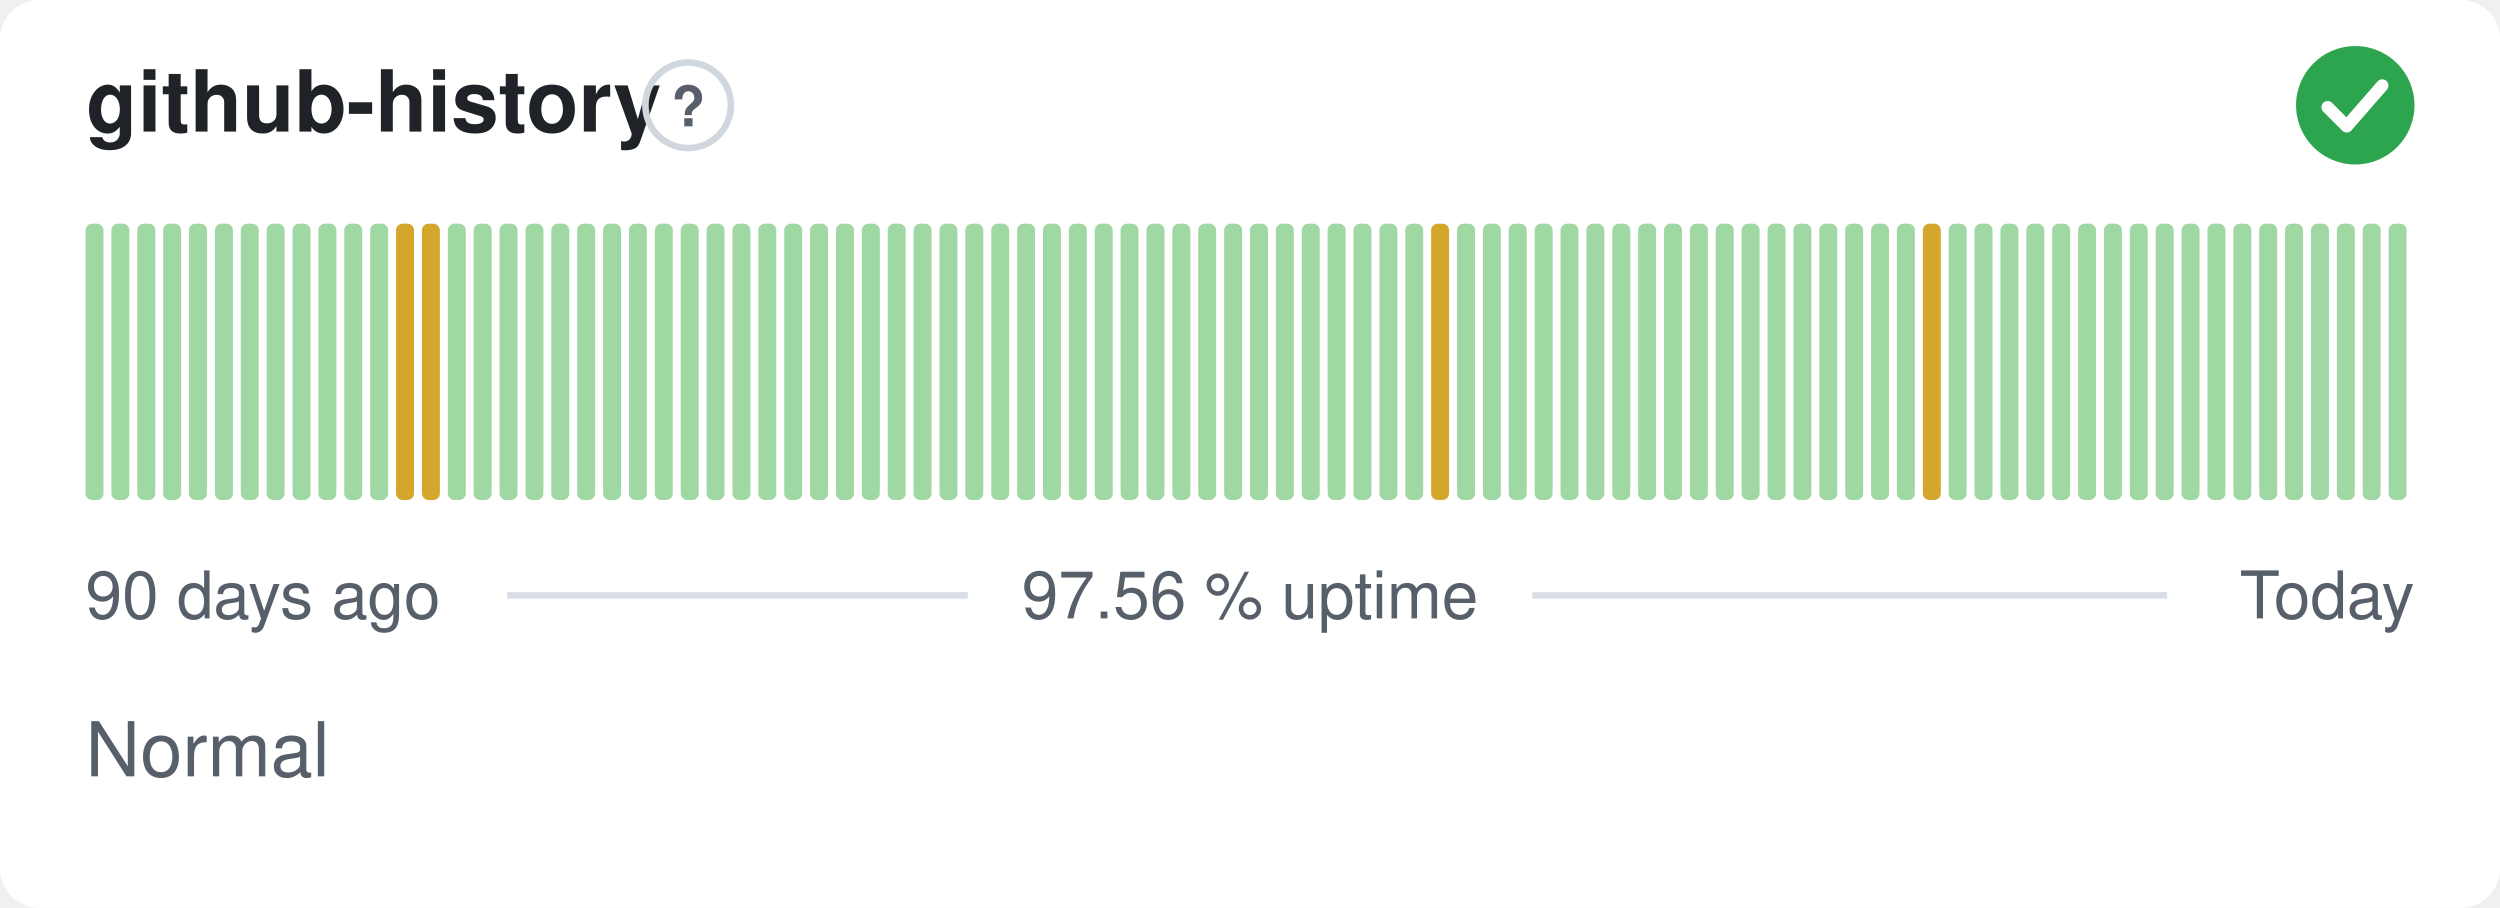
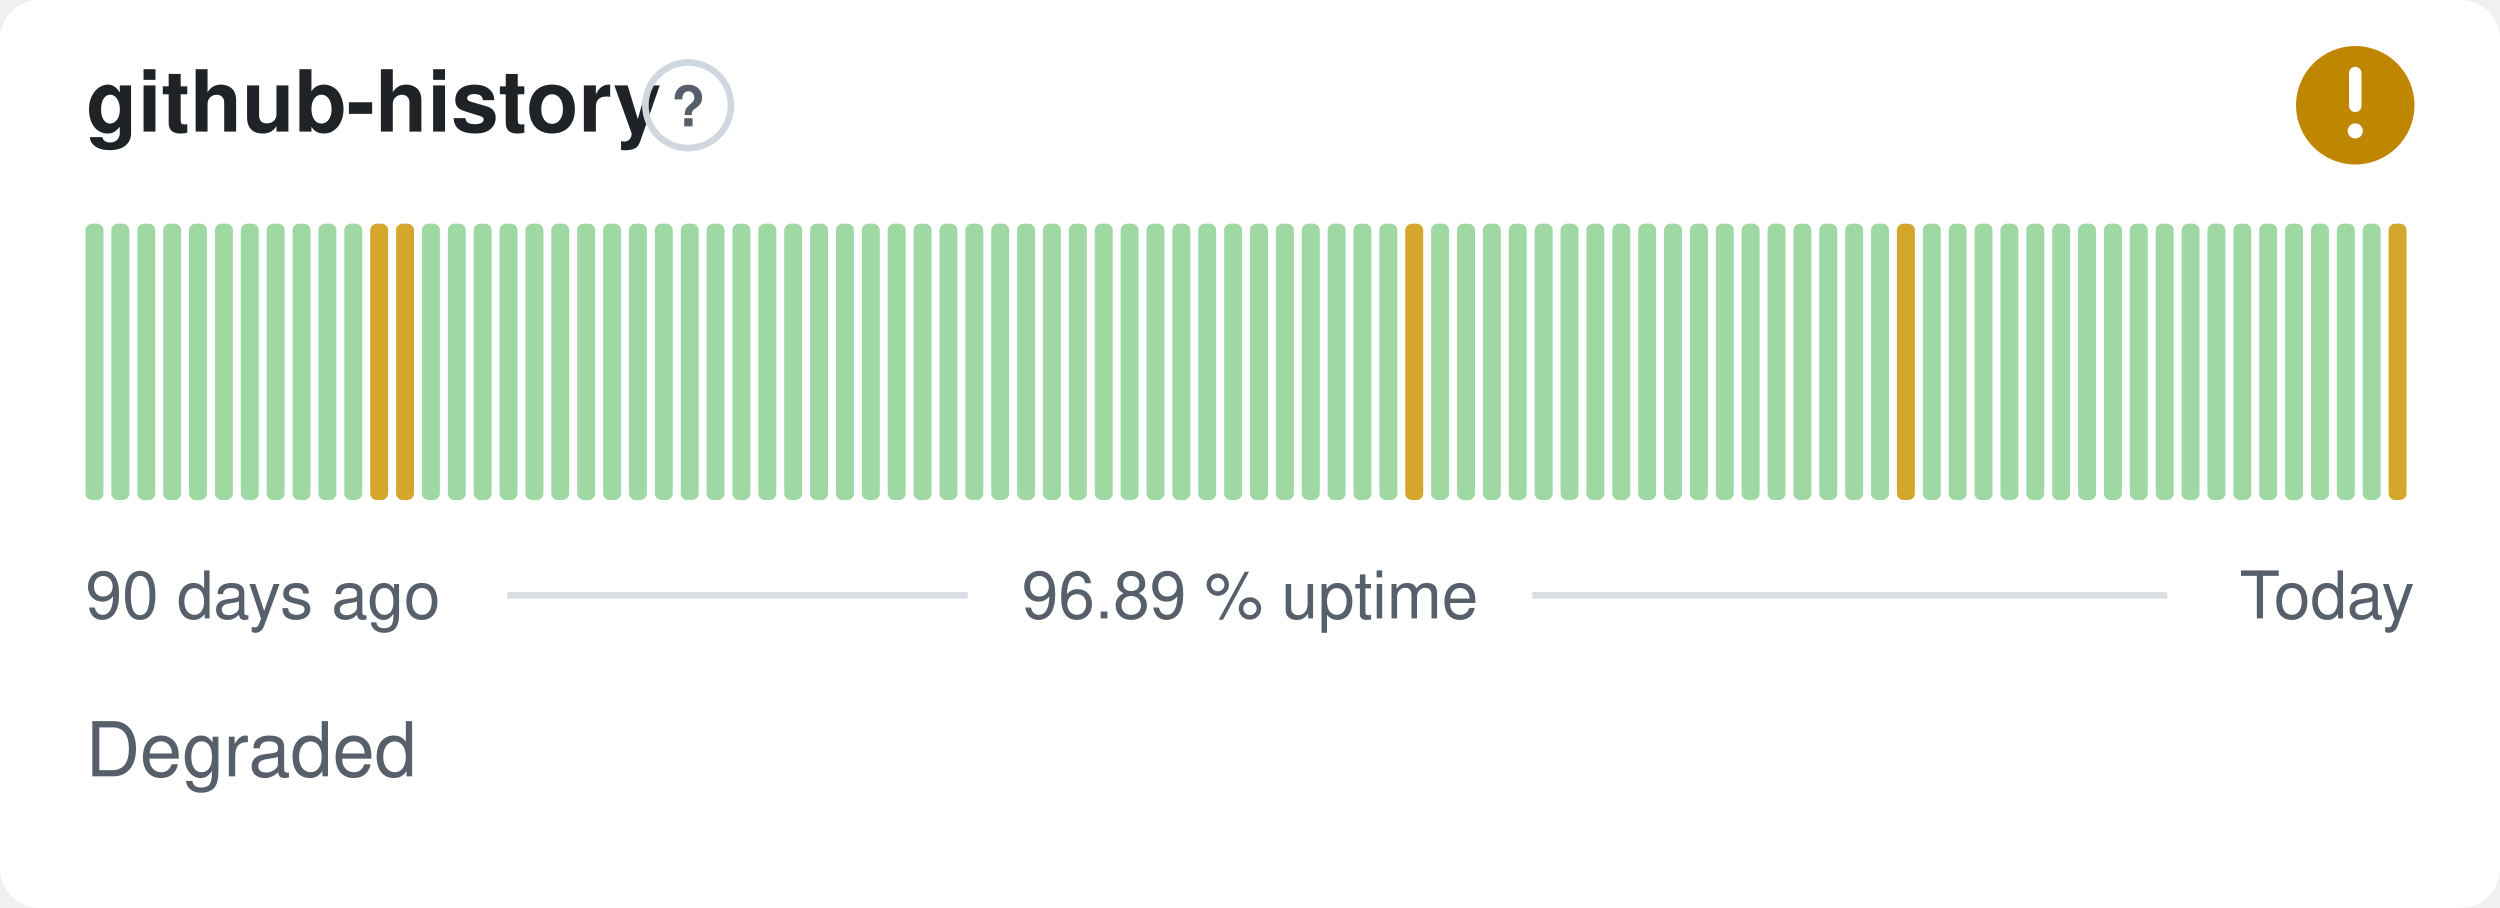
- <svg xmlns="http://www.w3.org/2000/svg" width="380" height="138" viewBox="0 0 380 138" role="img" aria-label="github-history: Normal, 97.56 % uptime over the last 90 days" font-family="-apple-system,BlinkMacSystemFont,'Segoe UI',Helvetica,Arial,sans-serif">
+ <svg xmlns="http://www.w3.org/2000/svg" width="380" height="138" viewBox="0 0 380 138" role="img" aria-label="github-history: Degraded, 96.89 % uptime over the last 90 days" font-family="-apple-system,BlinkMacSystemFont,'Segoe UI',Helvetica,Arial,sans-serif">
  <style>
    @media (prefers-color-scheme: dark) {
      .bg { fill: #0d1117 }
      .title { fill: #e6edf3 }
      .muted { fill: #8b949e }
      .hint { stroke: #30363d }
      .rule { stroke: #30363d }
      .nodata { fill: #21262d }
    }
  </style>
  <rect class="bg" width="380" height="138" rx="6" fill="#ffffff" />
  <text class="title" x="13" y="20" font-size="13" font-weight="600" fill="#1f2328">github-history</text>
  <circle class="hint" cx="104.6" cy="16" r="6.5" fill="none" stroke="#d0d7de" stroke-width="1" />
  <text class="muted" x="104.6" y="19.2" text-anchor="middle" font-size="8.5" font-weight="700" fill="#57606a">?</text>
-   <circle cx="358" cy="16" r="9" fill="#2da44e" />
-   <path d="M353.80 16.30l2.90 2.90 5.40 -6.20" fill="none" stroke="#fff" stroke-width="1.89" stroke-linecap="round" stroke-linejoin="round" />
+   <circle cx="358" cy="16" r="9" fill="#bf8700" />
+   <path d="M358 11.10v5.00" fill="none" stroke="#fff" stroke-width="1.89" stroke-linecap="round" stroke-linejoin="round" />
+   <circle cx="358" cy="19.90" r="1.15" fill="#fff" />
  <rect x="13.00" y="34.00" width="2.73" height="42.00" rx="1" fill="#9fd8a3" />
  <rect x="16.93" y="34.00" width="2.73" height="42.00" rx="1" fill="#9fd8a3" />
  <rect x="20.87" y="34.00" width="2.73" height="42.00" rx="1" fill="#9fd8a3" />
  <rect x="24.80" y="34.00" width="2.73" height="42.00" rx="1" fill="#9fd8a3" />
  <rect x="28.73" y="34.00" width="2.73" height="42.00" rx="1" fill="#9fd8a3" />
  <rect x="32.67" y="34.00" width="2.73" height="42.00" rx="1" fill="#9fd8a3" />
  <rect x="36.60" y="34.00" width="2.73" height="42.00" rx="1" fill="#9fd8a3" />
  <rect x="40.53" y="34.00" width="2.73" height="42.00" rx="1" fill="#9fd8a3" />
  <rect x="44.47" y="34.00" width="2.73" height="42.00" rx="1" fill="#9fd8a3" />
  <rect x="48.40" y="34.00" width="2.73" height="42.00" rx="1" fill="#9fd8a3" />
  <rect x="52.33" y="34.00" width="2.73" height="42.00" rx="1" fill="#9fd8a3" />
-   <rect x="56.27" y="34.00" width="2.73" height="42.00" rx="1" fill="#9fd8a3" />
+   <rect x="56.27" y="34.00" width="2.73" height="42.00" rx="1" fill="#d4a72c" />
  <rect x="60.20" y="34.00" width="2.73" height="42.00" rx="1" fill="#d4a72c" />
-   <rect x="64.13" y="34.00" width="2.73" height="42.00" rx="1" fill="#d4a72c" />
+   <rect x="64.13" y="34.00" width="2.73" height="42.00" rx="1" fill="#9fd8a3" />
  <rect x="68.07" y="34.00" width="2.73" height="42.00" rx="1" fill="#9fd8a3" />
  <rect x="72.00" y="34.00" width="2.73" height="42.00" rx="1" fill="#9fd8a3" />
  <rect x="75.93" y="34.00" width="2.73" height="42.00" rx="1" fill="#9fd8a3" />
  <rect x="79.87" y="34.00" width="2.73" height="42.00" rx="1" fill="#9fd8a3" />
  <rect x="83.80" y="34.00" width="2.73" height="42.00" rx="1" fill="#9fd8a3" />
  <rect x="87.73" y="34.00" width="2.73" height="42.00" rx="1" fill="#9fd8a3" />
  <rect x="91.67" y="34.00" width="2.73" height="42.00" rx="1" fill="#9fd8a3" />
  <rect x="95.60" y="34.00" width="2.73" height="42.00" rx="1" fill="#9fd8a3" />
  <rect x="99.53" y="34.00" width="2.73" height="42.00" rx="1" fill="#9fd8a3" />
  <rect x="103.47" y="34.00" width="2.73" height="42.00" rx="1" fill="#9fd8a3" />
  <rect x="107.40" y="34.00" width="2.73" height="42.00" rx="1" fill="#9fd8a3" />
  <rect x="111.33" y="34.00" width="2.73" height="42.00" rx="1" fill="#9fd8a3" />
  <rect x="115.27" y="34.00" width="2.73" height="42.00" rx="1" fill="#9fd8a3" />
  <rect x="119.20" y="34.00" width="2.73" height="42.00" rx="1" fill="#9fd8a3" />
  <rect x="123.13" y="34.00" width="2.73" height="42.00" rx="1" fill="#9fd8a3" />
  <rect x="127.07" y="34.00" width="2.73" height="42.00" rx="1" fill="#9fd8a3" />
  <rect x="131.00" y="34.00" width="2.73" height="42.00" rx="1" fill="#9fd8a3" />
  <rect x="134.93" y="34.00" width="2.73" height="42.00" rx="1" fill="#9fd8a3" />
  <rect x="138.87" y="34.00" width="2.73" height="42.00" rx="1" fill="#9fd8a3" />
  <rect x="142.80" y="34.00" width="2.73" height="42.00" rx="1" fill="#9fd8a3" />
  <rect x="146.73" y="34.00" width="2.73" height="42.00" rx="1" fill="#9fd8a3" />
  <rect x="150.67" y="34.00" width="2.73" height="42.00" rx="1" fill="#9fd8a3" />
  <rect x="154.60" y="34.00" width="2.73" height="42.00" rx="1" fill="#9fd8a3" />
  <rect x="158.53" y="34.00" width="2.73" height="42.00" rx="1" fill="#9fd8a3" />
  <rect x="162.47" y="34.00" width="2.73" height="42.00" rx="1" fill="#9fd8a3" />
  <rect x="166.40" y="34.00" width="2.73" height="42.00" rx="1" fill="#9fd8a3" />
  <rect x="170.33" y="34.00" width="2.73" height="42.00" rx="1" fill="#9fd8a3" />
  <rect x="174.27" y="34.00" width="2.73" height="42.00" rx="1" fill="#9fd8a3" />
  <rect x="178.20" y="34.00" width="2.73" height="42.00" rx="1" fill="#9fd8a3" />
  <rect x="182.13" y="34.00" width="2.73" height="42.00" rx="1" fill="#9fd8a3" />
  <rect x="186.07" y="34.00" width="2.73" height="42.00" rx="1" fill="#9fd8a3" />
  <rect x="190.00" y="34.00" width="2.73" height="42.00" rx="1" fill="#9fd8a3" />
  <rect x="193.93" y="34.00" width="2.73" height="42.00" rx="1" fill="#9fd8a3" />
  <rect x="197.87" y="34.00" width="2.73" height="42.00" rx="1" fill="#9fd8a3" />
  <rect x="201.80" y="34.00" width="2.73" height="42.00" rx="1" fill="#9fd8a3" />
  <rect x="205.73" y="34.00" width="2.73" height="42.00" rx="1" fill="#9fd8a3" />
  <rect x="209.67" y="34.00" width="2.73" height="42.00" rx="1" fill="#9fd8a3" />
-   <rect x="213.60" y="34.00" width="2.73" height="42.00" rx="1" fill="#9fd8a3" />
-   <rect x="217.53" y="34.00" width="2.73" height="42.00" rx="1" fill="#d4a72c" />
+   <rect x="213.60" y="34.00" width="2.73" height="42.00" rx="1" fill="#d4a72c" />
+   <rect x="217.53" y="34.00" width="2.73" height="42.00" rx="1" fill="#9fd8a3" />
  <rect x="221.47" y="34.00" width="2.73" height="42.00" rx="1" fill="#9fd8a3" />
  <rect x="225.40" y="34.00" width="2.73" height="42.00" rx="1" fill="#9fd8a3" />
  <rect x="229.33" y="34.00" width="2.73" height="42.00" rx="1" fill="#9fd8a3" />
  <rect x="233.27" y="34.00" width="2.73" height="42.00" rx="1" fill="#9fd8a3" />
  <rect x="237.20" y="34.00" width="2.73" height="42.00" rx="1" fill="#9fd8a3" />
  <rect x="241.13" y="34.00" width="2.73" height="42.00" rx="1" fill="#9fd8a3" />
  <rect x="245.07" y="34.00" width="2.73" height="42.00" rx="1" fill="#9fd8a3" />
  <rect x="249.00" y="34.00" width="2.73" height="42.00" rx="1" fill="#9fd8a3" />
  <rect x="252.93" y="34.00" width="2.73" height="42.00" rx="1" fill="#9fd8a3" />
  <rect x="256.87" y="34.00" width="2.73" height="42.00" rx="1" fill="#9fd8a3" />
  <rect x="260.80" y="34.00" width="2.73" height="42.00" rx="1" fill="#9fd8a3" />
  <rect x="264.73" y="34.00" width="2.73" height="42.00" rx="1" fill="#9fd8a3" />
  <rect x="268.67" y="34.00" width="2.73" height="42.00" rx="1" fill="#9fd8a3" />
  <rect x="272.60" y="34.00" width="2.73" height="42.00" rx="1" fill="#9fd8a3" />
  <rect x="276.53" y="34.00" width="2.73" height="42.00" rx="1" fill="#9fd8a3" />
  <rect x="280.47" y="34.00" width="2.73" height="42.00" rx="1" fill="#9fd8a3" />
  <rect x="284.40" y="34.00" width="2.73" height="42.00" rx="1" fill="#9fd8a3" />
-   <rect x="288.33" y="34.00" width="2.73" height="42.00" rx="1" fill="#9fd8a3" />
-   <rect x="292.27" y="34.00" width="2.73" height="42.00" rx="1" fill="#d4a72c" />
+   <rect x="288.33" y="34.00" width="2.73" height="42.00" rx="1" fill="#d4a72c" />
+   <rect x="292.27" y="34.00" width="2.73" height="42.00" rx="1" fill="#9fd8a3" />
  <rect x="296.20" y="34.00" width="2.73" height="42.00" rx="1" fill="#9fd8a3" />
  <rect x="300.13" y="34.00" width="2.73" height="42.00" rx="1" fill="#9fd8a3" />
  <rect x="304.07" y="34.00" width="2.73" height="42.00" rx="1" fill="#9fd8a3" />
  <rect x="308.00" y="34.00" width="2.73" height="42.00" rx="1" fill="#9fd8a3" />
  <rect x="311.93" y="34.00" width="2.73" height="42.00" rx="1" fill="#9fd8a3" />
  <rect x="315.87" y="34.00" width="2.73" height="42.00" rx="1" fill="#9fd8a3" />
  <rect x="319.80" y="34.00" width="2.73" height="42.00" rx="1" fill="#9fd8a3" />
  <rect x="323.73" y="34.00" width="2.73" height="42.00" rx="1" fill="#9fd8a3" />
  <rect x="327.67" y="34.00" width="2.73" height="42.00" rx="1" fill="#9fd8a3" />
  <rect x="331.60" y="34.00" width="2.73" height="42.00" rx="1" fill="#9fd8a3" />
  <rect x="335.53" y="34.00" width="2.73" height="42.00" rx="1" fill="#9fd8a3" />
  <rect x="339.47" y="34.00" width="2.73" height="42.00" rx="1" fill="#9fd8a3" />
  <rect x="343.40" y="34.00" width="2.73" height="42.00" rx="1" fill="#9fd8a3" />
  <rect x="347.33" y="34.00" width="2.73" height="42.00" rx="1" fill="#9fd8a3" />
  <rect x="351.27" y="34.00" width="2.73" height="42.00" rx="1" fill="#9fd8a3" />
  <rect x="355.20" y="34.00" width="2.73" height="42.00" rx="1" fill="#9fd8a3" />
  <rect x="359.13" y="34.00" width="2.73" height="42.00" rx="1" fill="#9fd8a3" />
-   <rect x="363.07" y="34.00" width="2.73" height="42.00" rx="1" fill="#9fd8a3" />
+   <rect x="363.07" y="34.00" width="2.73" height="42.00" rx="1" fill="#d4a72c" />
  <text class="muted" x="13" y="94" font-size="10" fill="#57606a">90 days ago</text>
-   <text class="muted" x="190" y="94" text-anchor="middle" font-size="10" fill="#57606a">97.56 % uptime</text>
+   <text class="muted" x="190" y="94" text-anchor="middle" font-size="10" fill="#57606a">96.89 % uptime</text>
  <text class="muted" x="367" y="94" text-anchor="end" font-size="10" fill="#57606a">Today</text>
  <line class="rule" x1="77.1" y1="90.5" x2="147.1" y2="90.5" stroke="#d8dee4" stroke-width="1" />
  <line class="rule" x1="232.9" y1="90.5" x2="329.4" y2="90.5" stroke="#d8dee4" stroke-width="1" />
-   <text class="muted" x="13" y="118" font-size="11.5" fill="#57606a">Normal</text>
+   <text class="muted" x="13" y="118" font-size="11.5" fill="#57606a">Degraded</text>
</svg>
